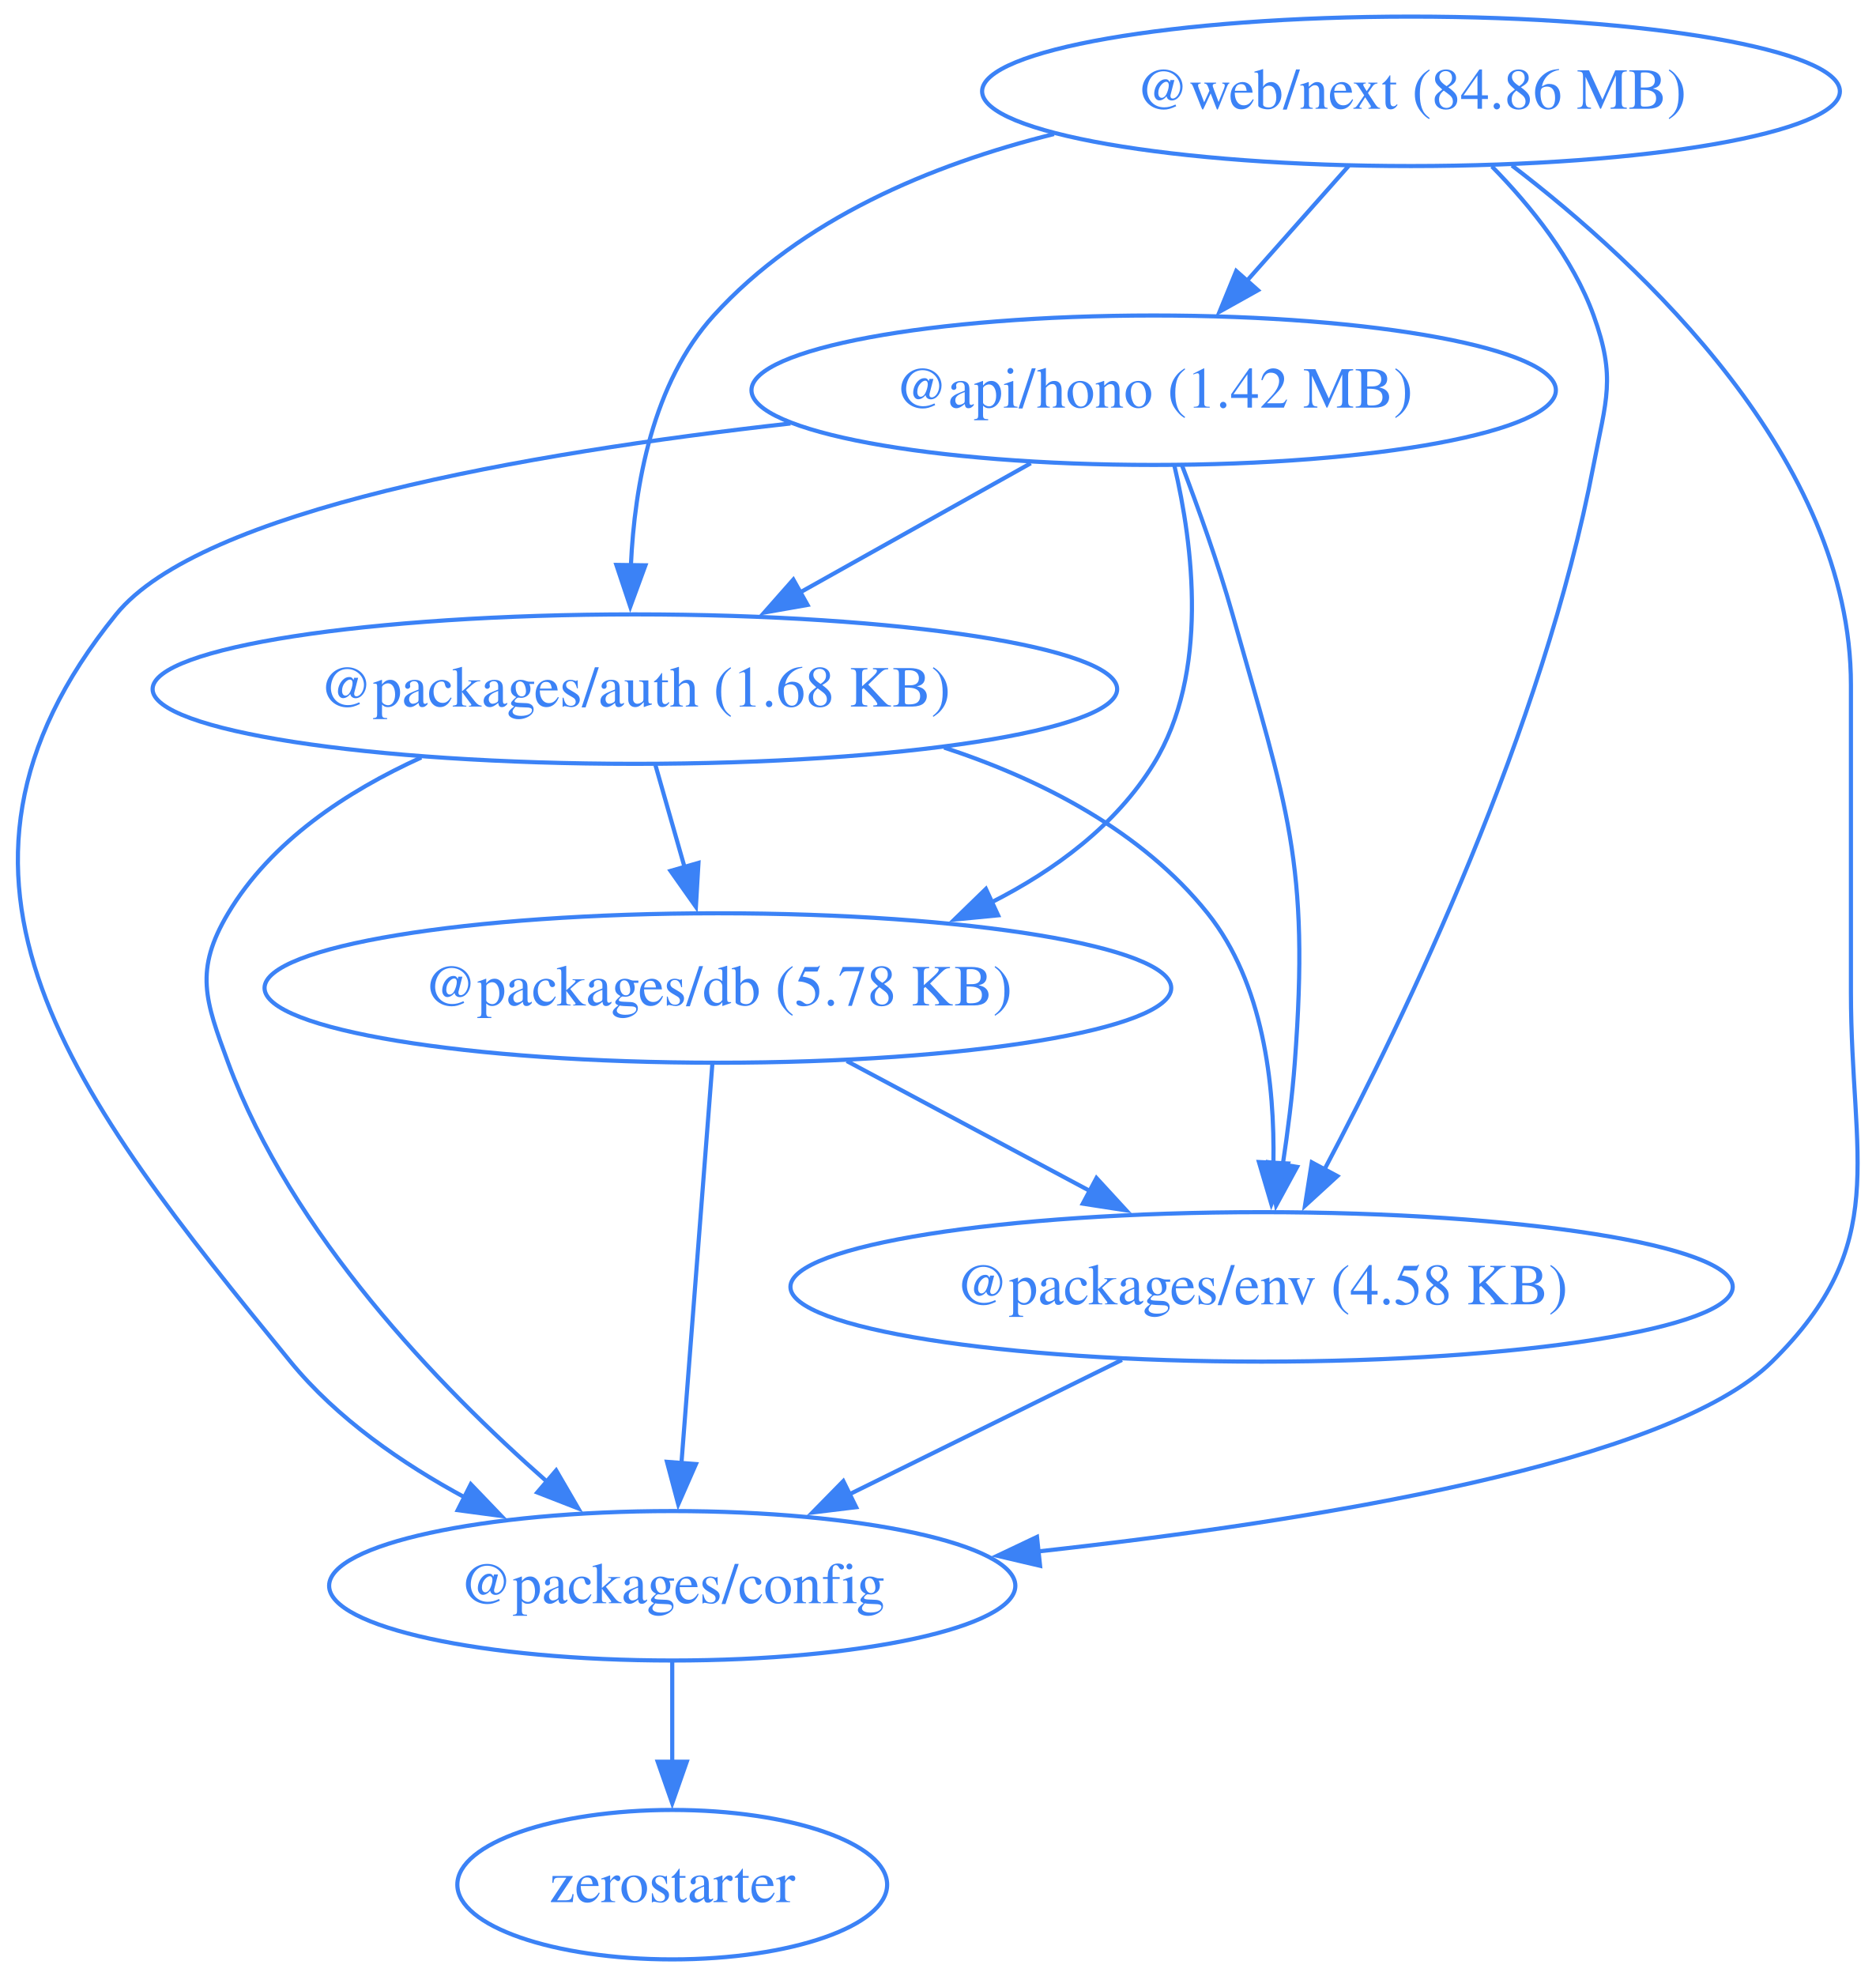
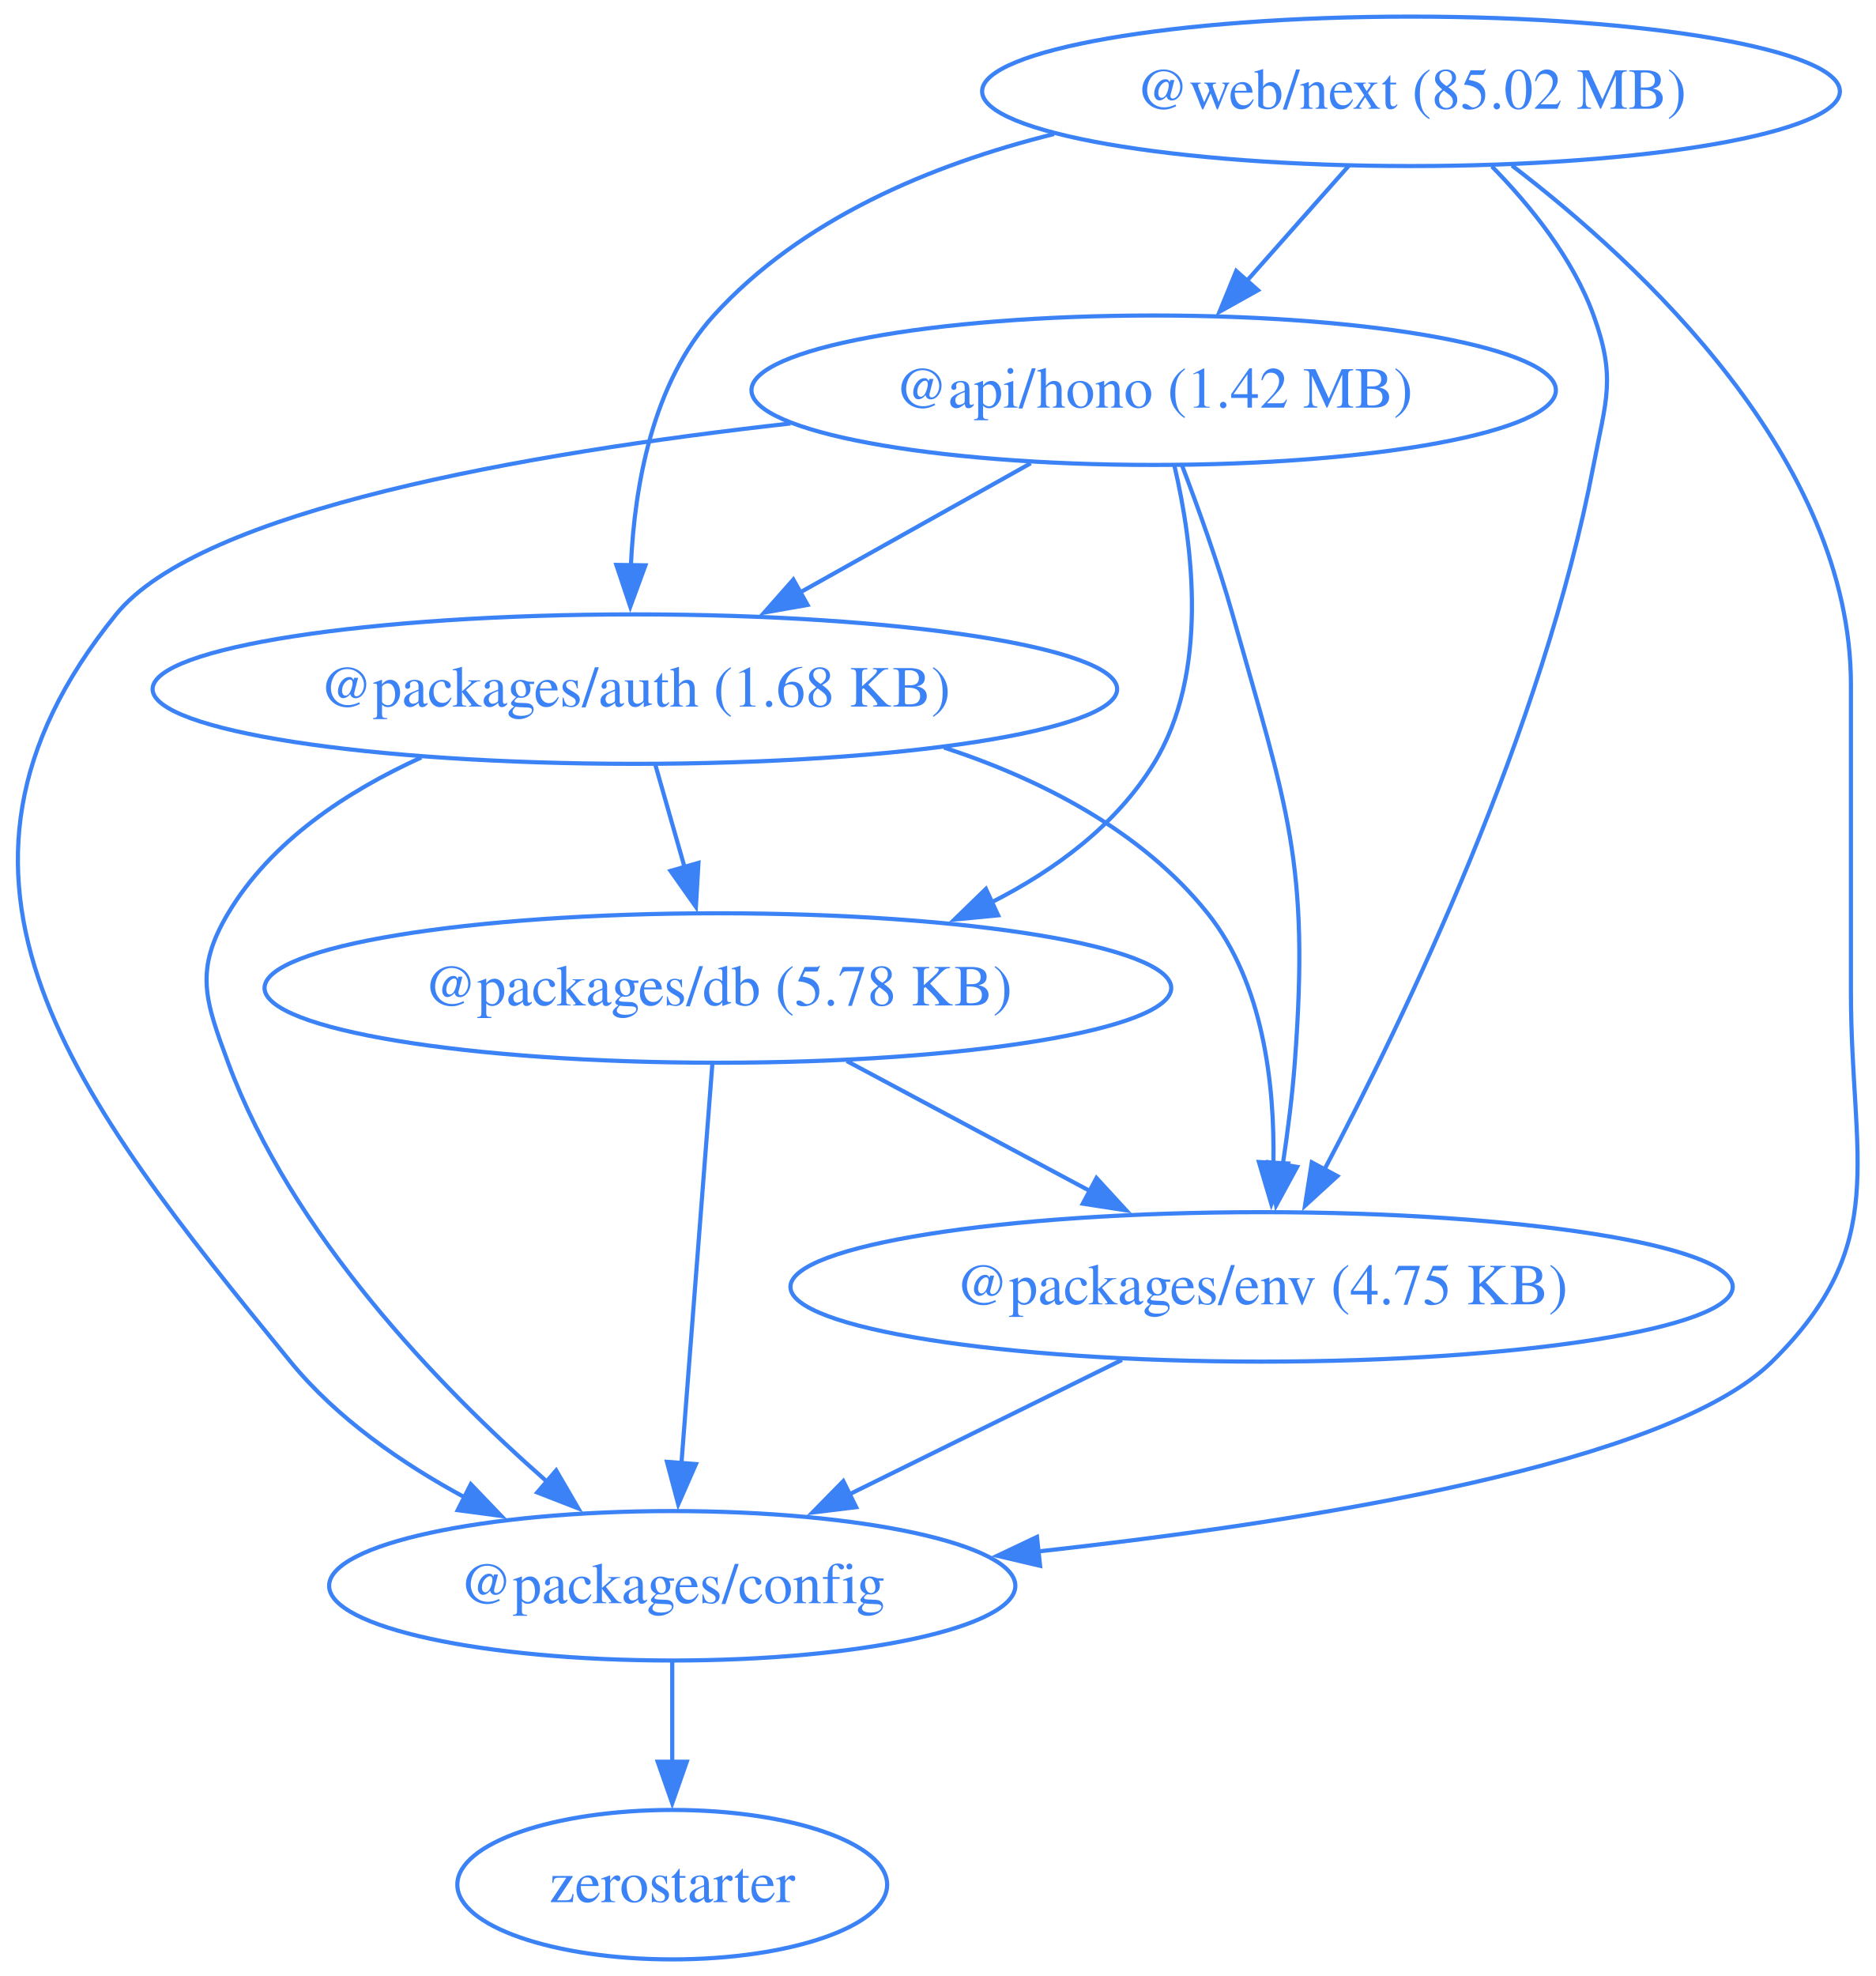
<svg xmlns="http://www.w3.org/2000/svg" width="452pt" height="476pt" viewBox="0.00 0.00 452.00 476.00">
  <g id="graph0" class="graph" transform="scale(1 1) rotate(0) translate(4 472)">
    <polygon fill="none" stroke="none" points="-4,4 -4,-472 448.42,-472 448.42,4 -4,4" />
    <g id="node1" class="node">
      <ellipse fill="none" stroke="#3b82f6" cx="273.97" cy="-378" rx="96.91" ry="18" />
      <text xml:space="preserve" text-anchor="middle" x="273.97" y="-373.8" font-family="Times,serif" font-size="14.00" fill="#3b82f6">@api/hono (1.42 MB)</text>
    </g>
    <g id="node2" class="node">
      <ellipse fill="none" stroke="#3b82f6" cx="148.97" cy="-306" rx="116.2" ry="18" />
      <text xml:space="preserve" text-anchor="middle" x="148.97" y="-301.8" font-family="Times,serif" font-size="14.00" fill="#3b82f6">@packages/auth (1.68 KB)</text>
    </g>
    <g id="edge1" class="edge">
      <path fill="none" stroke="#3b82f6" d="M244.35,-360.41C227.74,-351.11 206.79,-339.38 188.76,-329.28" />
      <polygon fill="#3b82f6" stroke="#3b82f6" points="190.57,-326.28 180.14,-324.45 187.15,-332.39 190.57,-326.28" />
    </g>
    <g id="node3" class="node">
      <ellipse fill="none" stroke="#3b82f6" cx="157.97" cy="-90" rx="82.67" ry="18" />
      <text xml:space="preserve" text-anchor="middle" x="157.97" y="-85.8" font-family="Times,serif" font-size="14.00" fill="#3b82f6">@packages/config</text>
    </g>
    <g id="edge2" class="edge">
      <path fill="none" stroke="#3b82f6" d="M186.46,-369.99C122.81,-362.86 44.36,-349.16 23.97,-324 -27.74,-260.17 14,-207.62 65.97,-144 77.17,-130.3 92.9,-119.42 108.19,-111.18" />
      <polygon fill="#3b82f6" stroke="#3b82f6" points="109.44,-114.47 116.78,-106.82 106.28,-108.22 109.44,-114.47" />
    </g>
    <g id="node4" class="node">
      <ellipse fill="none" stroke="#3b82f6" cx="168.97" cy="-234" rx="109.23" ry="18" />
      <text xml:space="preserve" text-anchor="middle" x="168.97" y="-229.8" font-family="Times,serif" font-size="14.00" fill="#3b82f6">@packages/db (5.78 KB)</text>
    </g>
    <g id="edge3" class="edge">
      <path fill="none" stroke="#3b82f6" d="M278.96,-359.83C283.43,-340.78 287.42,-309.84 273.97,-288 264.89,-273.24 250.28,-262.43 234.81,-254.59" />
      <polygon fill="#3b82f6" stroke="#3b82f6" points="236.49,-251.51 225.95,-250.49 233.55,-257.87 236.49,-251.51" />
    </g>
    <g id="node5" class="node">
      <ellipse fill="none" stroke="#3b82f6" cx="299.97" cy="-162" rx="113.52" ry="18" />
-       <text xml:space="preserve" text-anchor="middle" x="299.97" y="-157.8" font-family="Times,serif" font-size="14.00" fill="#3b82f6">@packages/env (4.58 KB)</text>
+       <text xml:space="preserve" text-anchor="middle" x="299.97" y="-157.8" font-family="Times,serif" font-size="14.00" fill="#3b82f6">@packages/env (4.75 KB)</text>
    </g>
    <g id="edge4" class="edge">
      <path fill="none" stroke="#3b82f6" d="M280.75,-360.01C284.68,-349.71 289.53,-336.23 292.97,-324 306.13,-277.36 311.6,-264.32 307.97,-216 307.37,-207.99 306.27,-199.35 305.07,-191.43" />
      <polygon fill="#3b82f6" stroke="#3b82f6" points="308.53,-190.91 303.47,-181.61 301.62,-192.04 308.53,-190.91" />
    </g>
    <g id="edge5" class="edge">
      <path fill="none" stroke="#3b82f6" d="M97.51,-289.53C79.55,-281.38 61.32,-269.36 50.97,-252 42.78,-238.26 45.43,-231.01 50.97,-216 66.21,-174.77 101.78,-137.95 127.74,-115.13" />
      <polygon fill="#3b82f6" stroke="#3b82f6" points="130,-117.8 135.33,-108.64 125.45,-112.48 130,-117.8" />
    </g>
    <g id="edge6" class="edge">
      <path fill="none" stroke="#3b82f6" d="M153.92,-287.7C156.05,-280.24 158.6,-271.32 160.98,-262.97" />
      <polygon fill="#3b82f6" stroke="#3b82f6" points="164.29,-264.14 163.67,-253.56 157.56,-262.21 164.29,-264.14" />
    </g>
    <g id="edge7" class="edge">
      <path fill="none" stroke="#3b82f6" d="M223.48,-291.92C247.12,-284.14 271.19,-271.74 286.97,-252 300.4,-235.21 303.15,-210.75 302.82,-191.72" />
      <polygon fill="#3b82f6" stroke="#3b82f6" points="306.32,-191.73 302.33,-181.92 299.33,-192.08 306.32,-191.73" />
    </g>
    <g id="node6" class="node">
      <ellipse fill="none" stroke="#3b82f6" cx="157.97" cy="-18" rx="51.78" ry="18" />
      <text xml:space="preserve" text-anchor="middle" x="157.97" y="-13.8" font-family="Times,serif" font-size="14.00" fill="#3b82f6">zerostarter</text>
    </g>
    <g id="edge8" class="edge">
      <path fill="none" stroke="#3b82f6" d="M157.97,-71.7C157.97,-64.41 157.97,-55.73 157.97,-47.54" />
      <polygon fill="#3b82f6" stroke="#3b82f6" points="161.47,-47.62 157.97,-37.62 154.47,-47.62 161.47,-47.62" />
    </g>
    <g id="edge9" class="edge">
      <path fill="none" stroke="#3b82f6" d="M167.63,-215.59C165.77,-191.61 162.4,-148.14 160.18,-119.42" />
      <polygon fill="#3b82f6" stroke="#3b82f6" points="163.68,-119.32 159.42,-109.62 156.7,-119.86 163.68,-119.32" />
    </g>
    <g id="edge10" class="edge">
      <path fill="none" stroke="#3b82f6" d="M200.02,-216.41C217.59,-207.02 239.79,-195.16 258.8,-185" />
      <polygon fill="#3b82f6" stroke="#3b82f6" points="260.19,-188.23 267.36,-180.43 256.89,-182.05 260.19,-188.23" />
    </g>
    <g id="edge11" class="edge">
      <path fill="none" stroke="#3b82f6" d="M266.32,-144.41C246.68,-134.73 221.7,-122.41 200.68,-112.05" />
      <polygon fill="#3b82f6" stroke="#3b82f6" points="202.28,-108.94 191.77,-107.66 199.19,-115.22 202.28,-108.94" />
    </g>
    <g id="node7" class="node">
      <ellipse fill="none" stroke="#3b82f6" cx="335.97" cy="-450" rx="103.34" ry="18" />
-       <text xml:space="preserve" text-anchor="middle" x="335.97" y="-445.8" font-family="Times,serif" font-size="14.00" fill="#3b82f6">@web/next (84.86 MB)</text>
+       <text xml:space="preserve" text-anchor="middle" x="335.97" y="-445.8" font-family="Times,serif" font-size="14.00" fill="#3b82f6">@web/next (85.02 MB)</text>
    </g>
    <g id="edge12" class="edge">
      <path fill="none" stroke="#3b82f6" d="M320.97,-432.05C313.58,-423.71 304.52,-413.49 296.34,-404.25" />
      <polygon fill="#3b82f6" stroke="#3b82f6" points="299.1,-402.09 289.85,-396.92 293.86,-406.73 299.1,-402.09" />
    </g>
    <g id="edge13" class="edge">
      <path fill="none" stroke="#3b82f6" d="M249.95,-439.71C220.19,-432.31 189.06,-419.2 167.97,-396 153.26,-379.81 148.9,-355.1 148.01,-335.82" />
      <polygon fill="#3b82f6" stroke="#3b82f6" points="151.51,-335.82 147.86,-325.87 144.51,-335.92 151.51,-335.82" />
    </g>
    <g id="edge14" class="edge">
      <path fill="none" stroke="#3b82f6" d="M360.29,-432.13C391.59,-408.22 441.97,-361.3 441.97,-307 441.97,-307 441.97,-307 441.97,-233 441.97,-192.55 451.76,-172.41 422.97,-144 398.19,-119.53 313,-105.62 245.82,-98.24" />
      <polygon fill="#3b82f6" stroke="#3b82f6" points="246.6,-94.81 236.29,-97.23 245.86,-101.77 246.6,-94.81" />
    </g>
    <g id="edge15" class="edge">
      <path fill="none" stroke="#3b82f6" d="M355.45,-431.92C364.8,-422.4 375.02,-409.72 379.97,-396 385.41,-380.95 382.97,-375.72 379.97,-360 367.83,-296.31 334.68,-227.27 315.08,-190.21" />
      <polygon fill="#3b82f6" stroke="#3b82f6" points="318.23,-188.69 310.42,-181.54 312.07,-192 318.23,-188.69" />
    </g>
  </g>
</svg>
